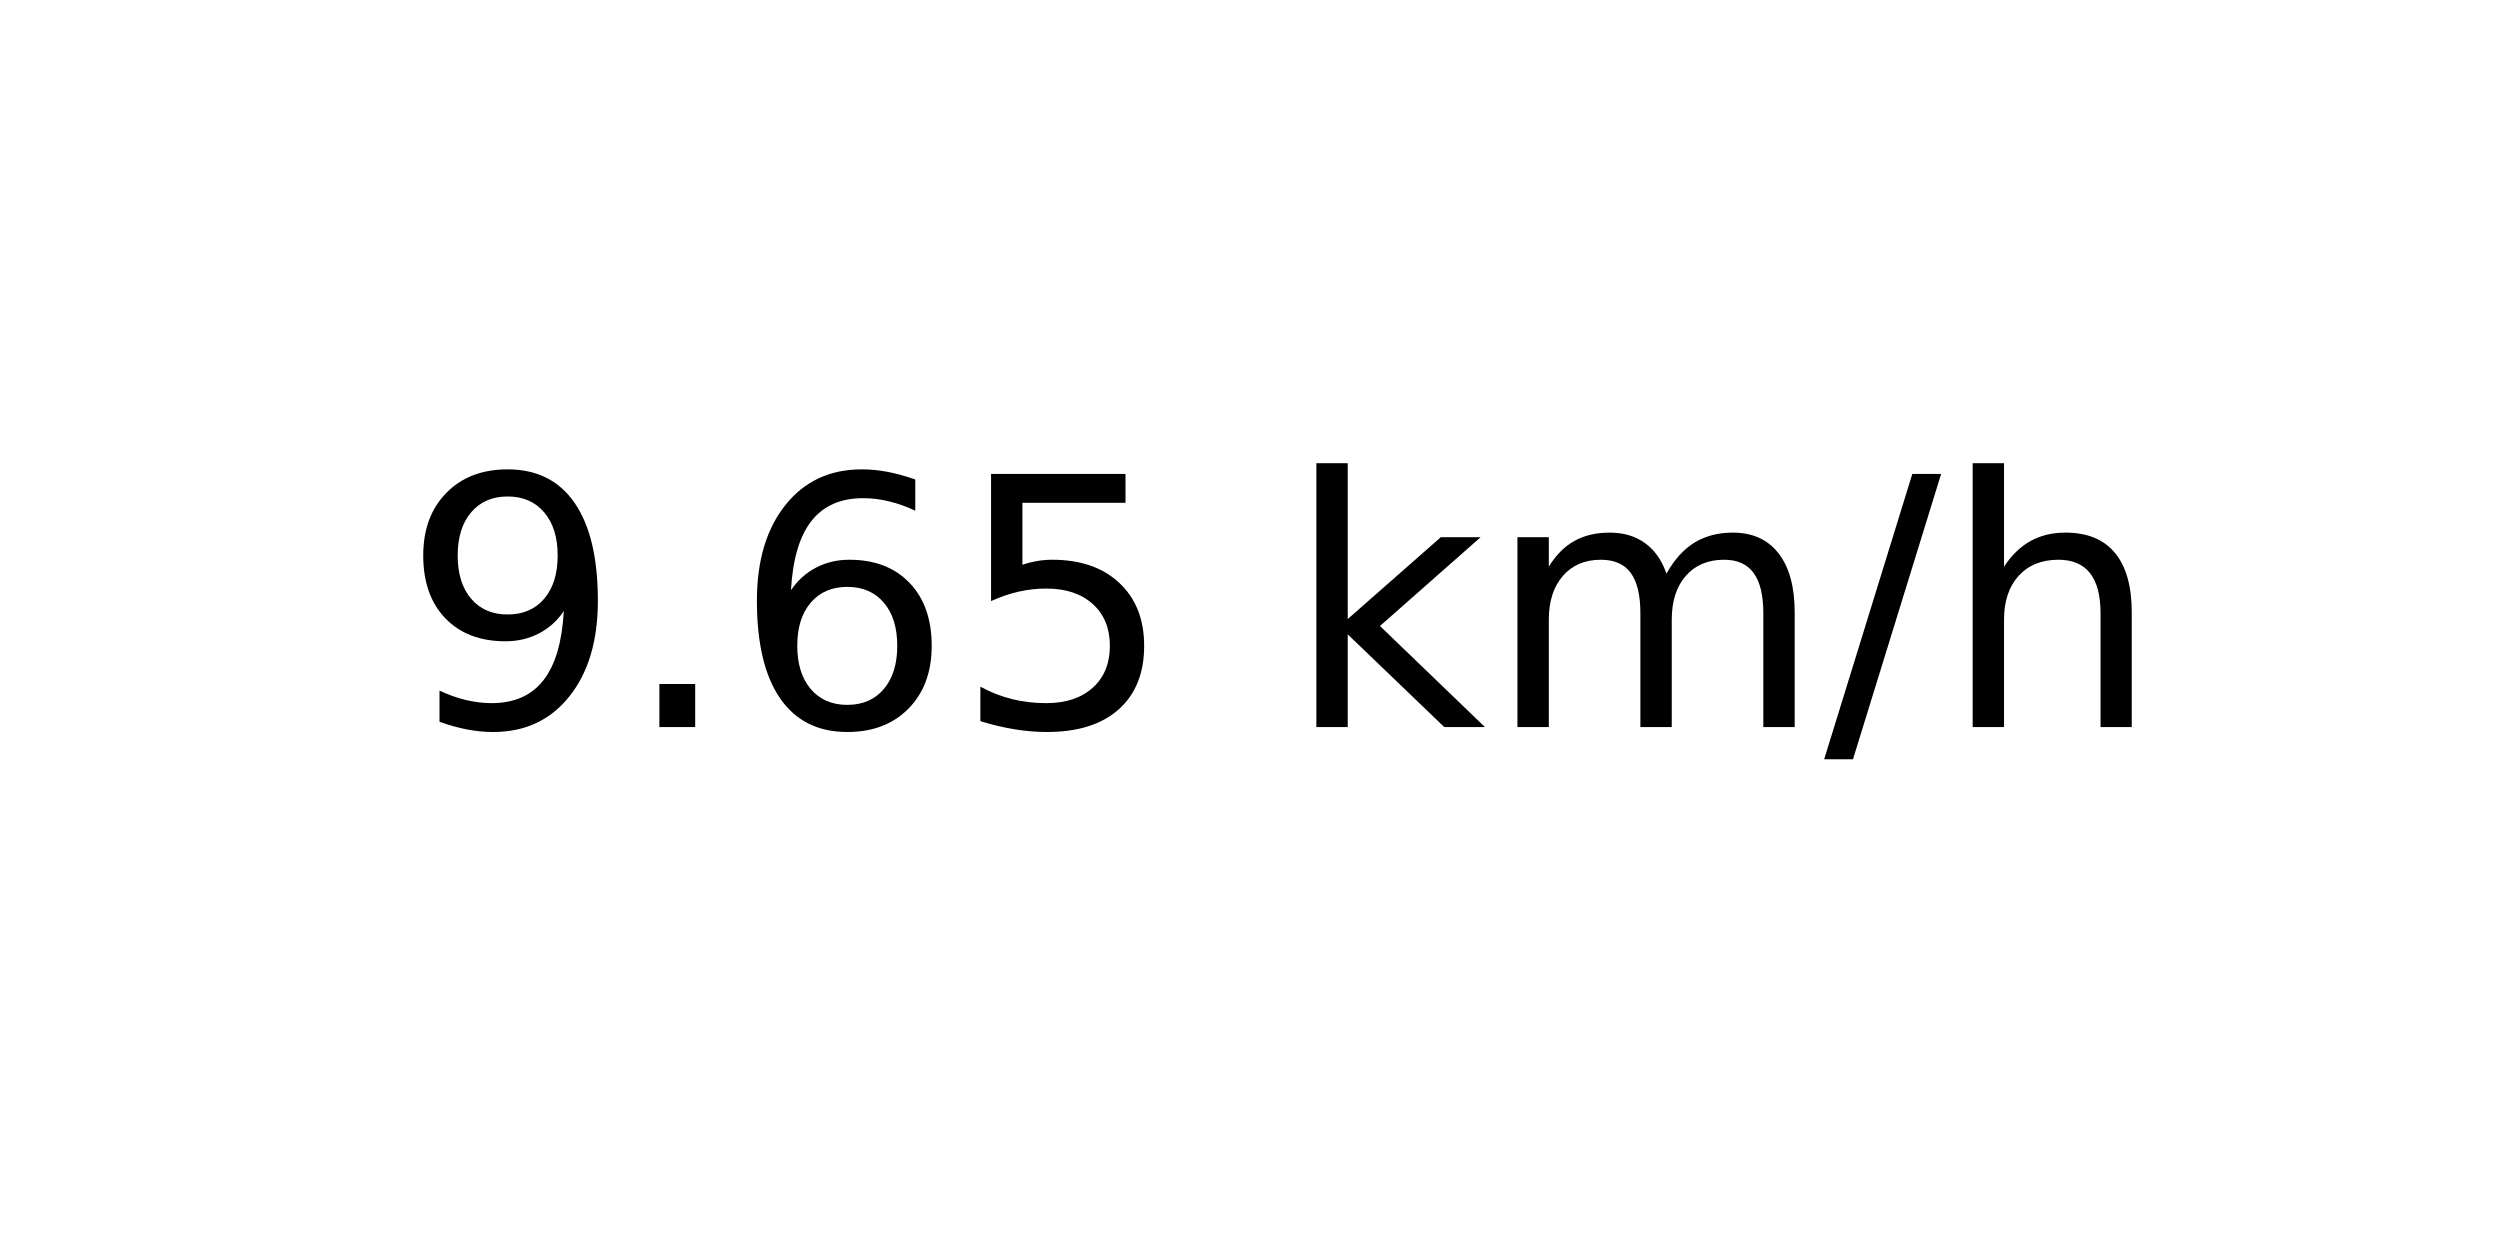
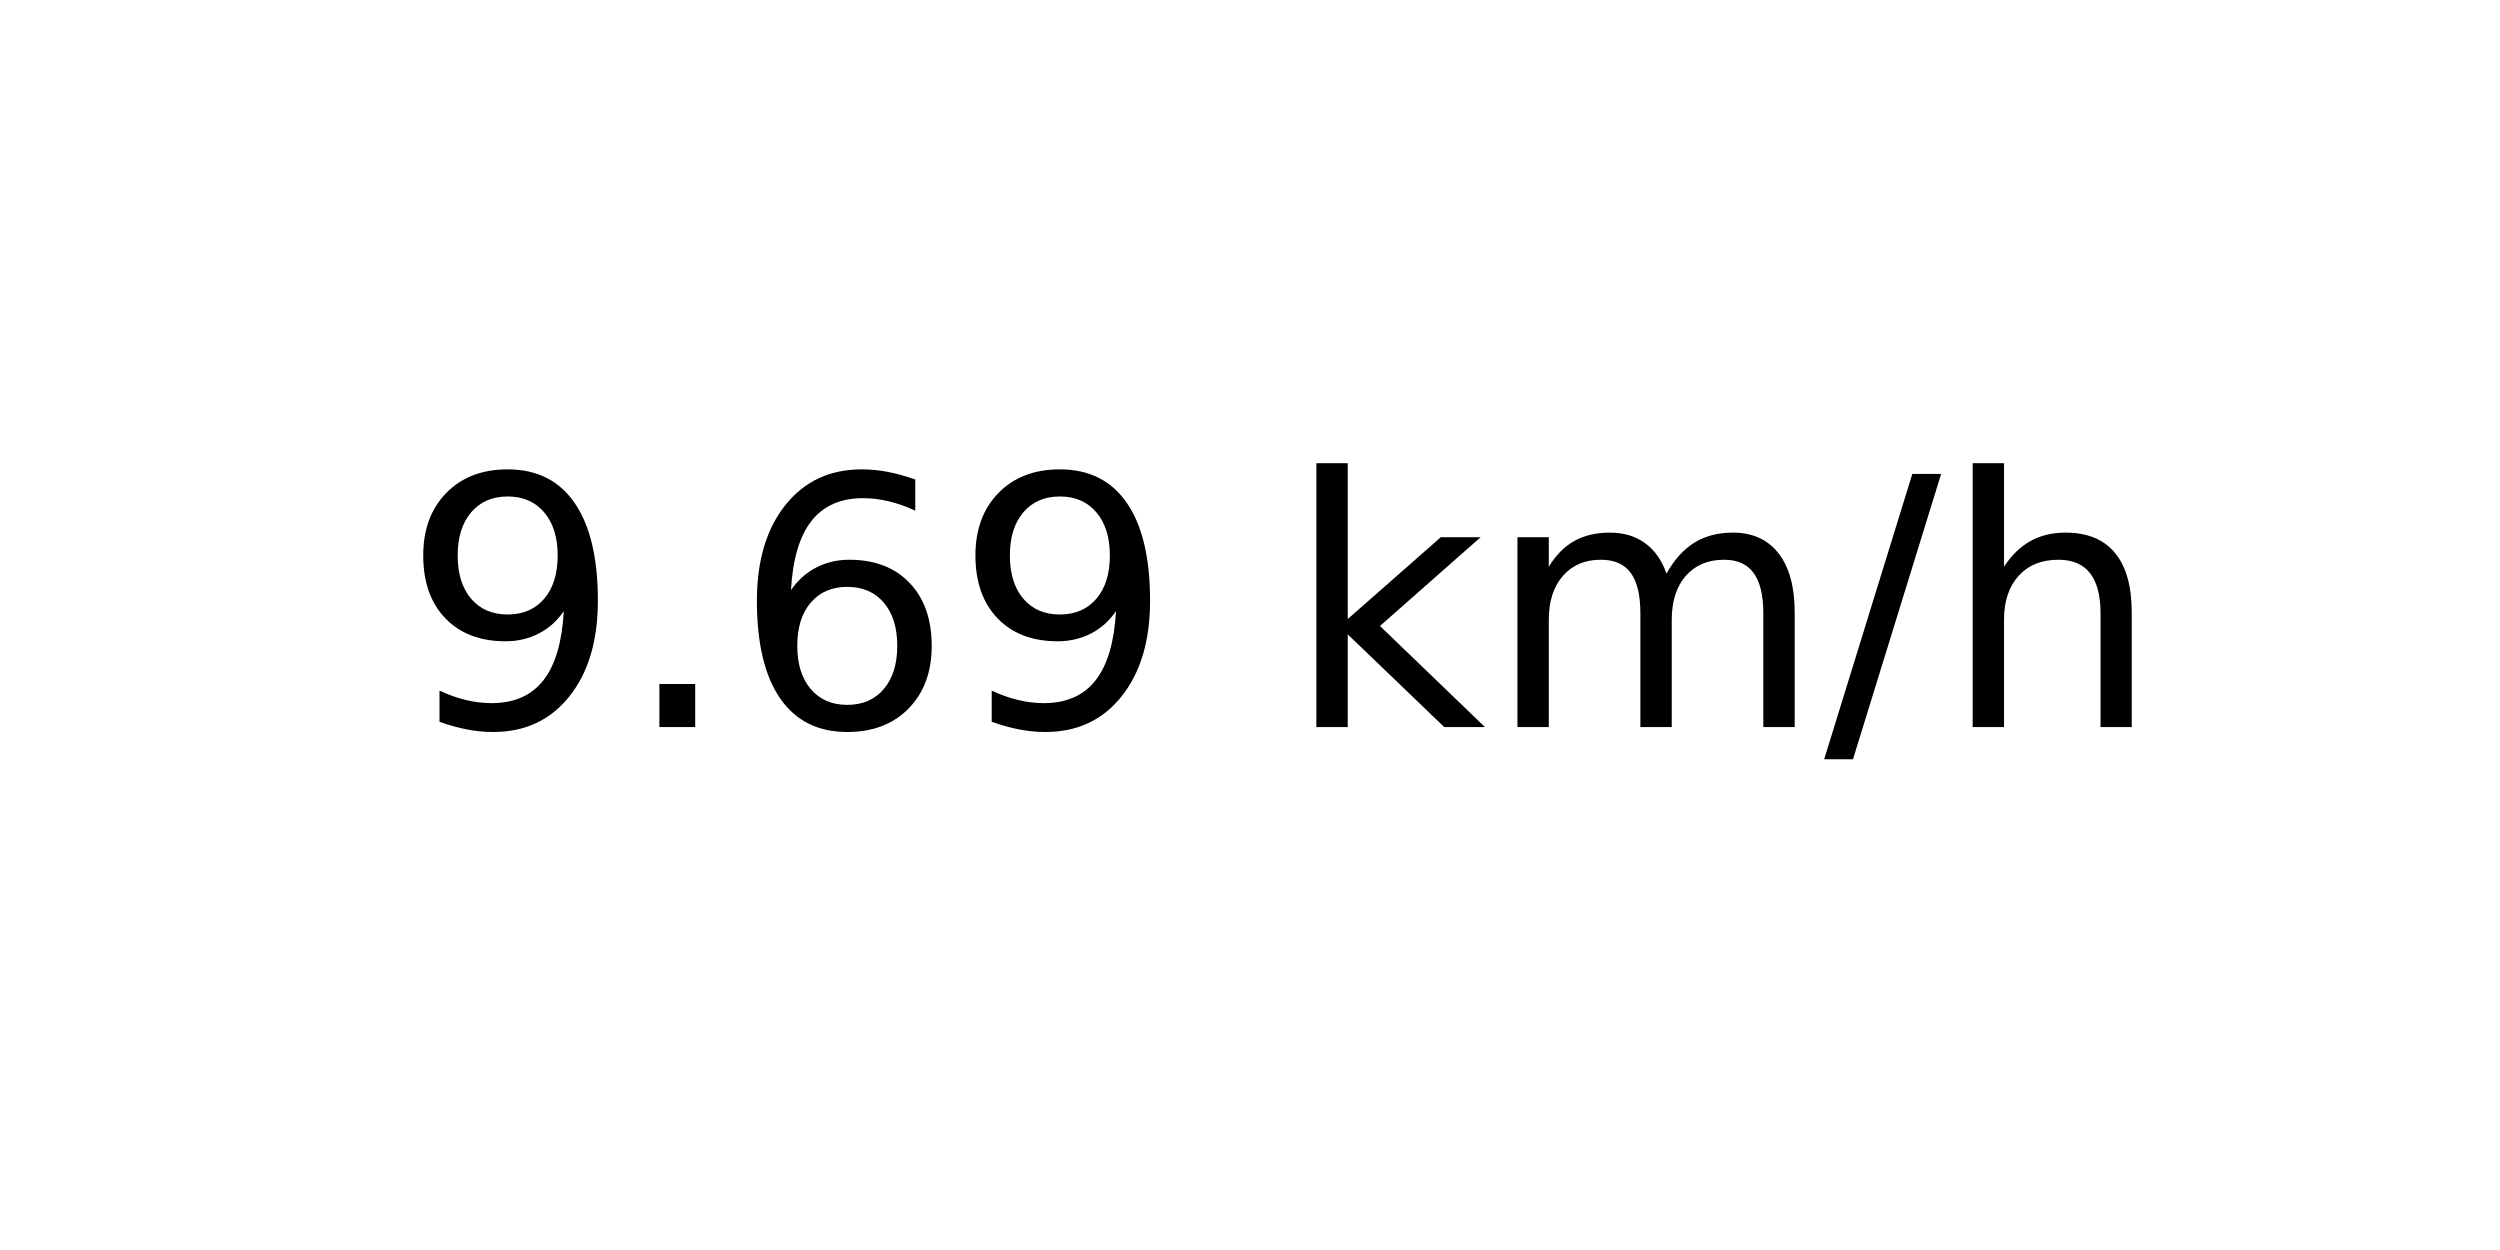
<svg xmlns="http://www.w3.org/2000/svg" xmlns:xlink="http://www.w3.org/1999/xlink" width="72pt" height="36pt" viewBox="0 0 72 36" version="1.1">
  <defs>
    <style type="text/css">*{stroke-linejoin: round; stroke-linecap: butt}</style>
  </defs>
  <g id="figure_1">
    <g id="axes_1">
      <g id="text_1">
        <g transform="translate(11.55937 20.93937) scale(0.1 -0.1)">
          <defs>
            <path id="DejaVuSans-39" d="M 703 97  L 703 672  Q 941 559 1184 500  Q 1428 441 1663 441  Q 2288 441 2617 861  Q 2947 1281 2994 2138  Q 2813 1869 2534 1725  Q 2256 1581 1919 1581  Q 1219 1581 811 2004  Q 403 2428 403 3163  Q 403 3881 828 4315  Q 1253 4750 1959 4750  Q 2769 4750 3195 4129  Q 3622 3509 3622 2328  Q 3622 1225 3098 567  Q 2575 -91 1691 -91  Q 1453 -91 1209 -44  Q 966 3 703 97  z M 1959 2075  Q 2384 2075 2632 2365  Q 2881 2656 2881 3163  Q 2881 3666 2632 3958  Q 2384 4250 1959 4250  Q 1534 4250 1286 3958  Q 1038 3666 1038 3163  Q 1038 2656 1286 2365  Q 1534 2075 1959 2075  z " transform="scale(0.015625)" />
            <path id="DejaVuSans-2e" d="M 684 794  L 1344 794  L 1344 0  L 684 0  L 684 794  z " transform="scale(0.015625)" />
            <path id="DejaVuSans-36" d="M 2113 2584  Q 1688 2584 1439 2293  Q 1191 2003 1191 1497  Q 1191 994 1439 701  Q 1688 409 2113 409  Q 2538 409 2786 701  Q 3034 994 3034 1497  Q 3034 2003 2786 2293  Q 2538 2584 2113 2584  z M 3366 4563  L 3366 3988  Q 3128 4100 2886 4159  Q 2644 4219 2406 4219  Q 1781 4219 1451 3797  Q 1122 3375 1075 2522  Q 1259 2794 1537 2939  Q 1816 3084 2150 3084  Q 2853 3084 3261 2657  Q 3669 2231 3669 1497  Q 3669 778 3244 343  Q 2819 -91 2113 -91  Q 1303 -91 875 529  Q 447 1150 447 2328  Q 447 3434 972 4092  Q 1497 4750 2381 4750  Q 2619 4750 2861 4703  Q 3103 4656 3366 4563  z " transform="scale(0.015625)" />
-             <path id="DejaVuSans-35" d="M 691 4666  L 3169 4666  L 3169 4134  L 1269 4134  L 1269 2991  Q 1406 3038 1543 3061  Q 1681 3084 1819 3084  Q 2600 3084 3056 2656  Q 3513 2228 3513 1497  Q 3513 744 3044 326  Q 2575 -91 1722 -91  Q 1428 -91 1123 -41  Q 819 9 494 109  L 494 744  Q 775 591 1075 516  Q 1375 441 1709 441  Q 2250 441 2565 725  Q 2881 1009 2881 1497  Q 2881 1984 2565 2268  Q 2250 2553 1709 2553  Q 1456 2553 1204 2497  Q 953 2441 691 2322  L 691 4666  z " transform="scale(0.015625)" />
            <path id="DejaVuSans-20" transform="scale(0.015625)" />
            <path id="DejaVuSans-6b" d="M 581 4863  L 1159 4863  L 1159 1991  L 2875 3500  L 3609 3500  L 1753 1863  L 3688 0  L 2938 0  L 1159 1709  L 1159 0  L 581 0  L 581 4863  z " transform="scale(0.015625)" />
            <path id="DejaVuSans-6d" d="M 3328 2828  Q 3544 3216 3844 3400  Q 4144 3584 4550 3584  Q 5097 3584 5394 3201  Q 5691 2819 5691 2113  L 5691 0  L 5113 0  L 5113 2094  Q 5113 2597 4934 2840  Q 4756 3084 4391 3084  Q 3944 3084 3684 2787  Q 3425 2491 3425 1978  L 3425 0  L 2847 0  L 2847 2094  Q 2847 2600 2669 2842  Q 2491 3084 2119 3084  Q 1678 3084 1418 2786  Q 1159 2488 1159 1978  L 1159 0  L 581 0  L 581 3500  L 1159 3500  L 1159 2956  Q 1356 3278 1631 3431  Q 1906 3584 2284 3584  Q 2666 3584 2933 3390  Q 3200 3197 3328 2828  z " transform="scale(0.015625)" />
            <path id="DejaVuSans-2f" d="M 1625 4666  L 2156 4666  L 531 -594  L 0 -594  L 1625 4666  z " transform="scale(0.015625)" />
            <path id="DejaVuSans-68" d="M 3513 2113  L 3513 0  L 2938 0  L 2938 2094  Q 2938 2591 2744 2837  Q 2550 3084 2163 3084  Q 1697 3084 1428 2787  Q 1159 2491 1159 1978  L 1159 0  L 581 0  L 581 4863  L 1159 4863  L 1159 2956  Q 1366 3272 1645 3428  Q 1925 3584 2291 3584  Q 2894 3584 3203 3211  Q 3513 2838 3513 2113  z " transform="scale(0.015625)" />
          </defs>
          <use xlink:href="#DejaVuSans-39" />
          <use xlink:href="#DejaVuSans-2e" x="63.623" />
          <use xlink:href="#DejaVuSans-36" x="95.41" />
-           <use xlink:href="#DejaVuSans-35" x="159.033" />
+           <use xlink:href="#DejaVuSans-39" x="159.033" />
          <use xlink:href="#DejaVuSans-20" x="222.656" />
          <use xlink:href="#DejaVuSans-6b" x="254.443" />
          <use xlink:href="#DejaVuSans-6d" x="312.354" />
          <use xlink:href="#DejaVuSans-2f" x="409.766" />
          <use xlink:href="#DejaVuSans-68" x="443.457" />
        </g>
      </g>
    </g>
  </g>
</svg>
